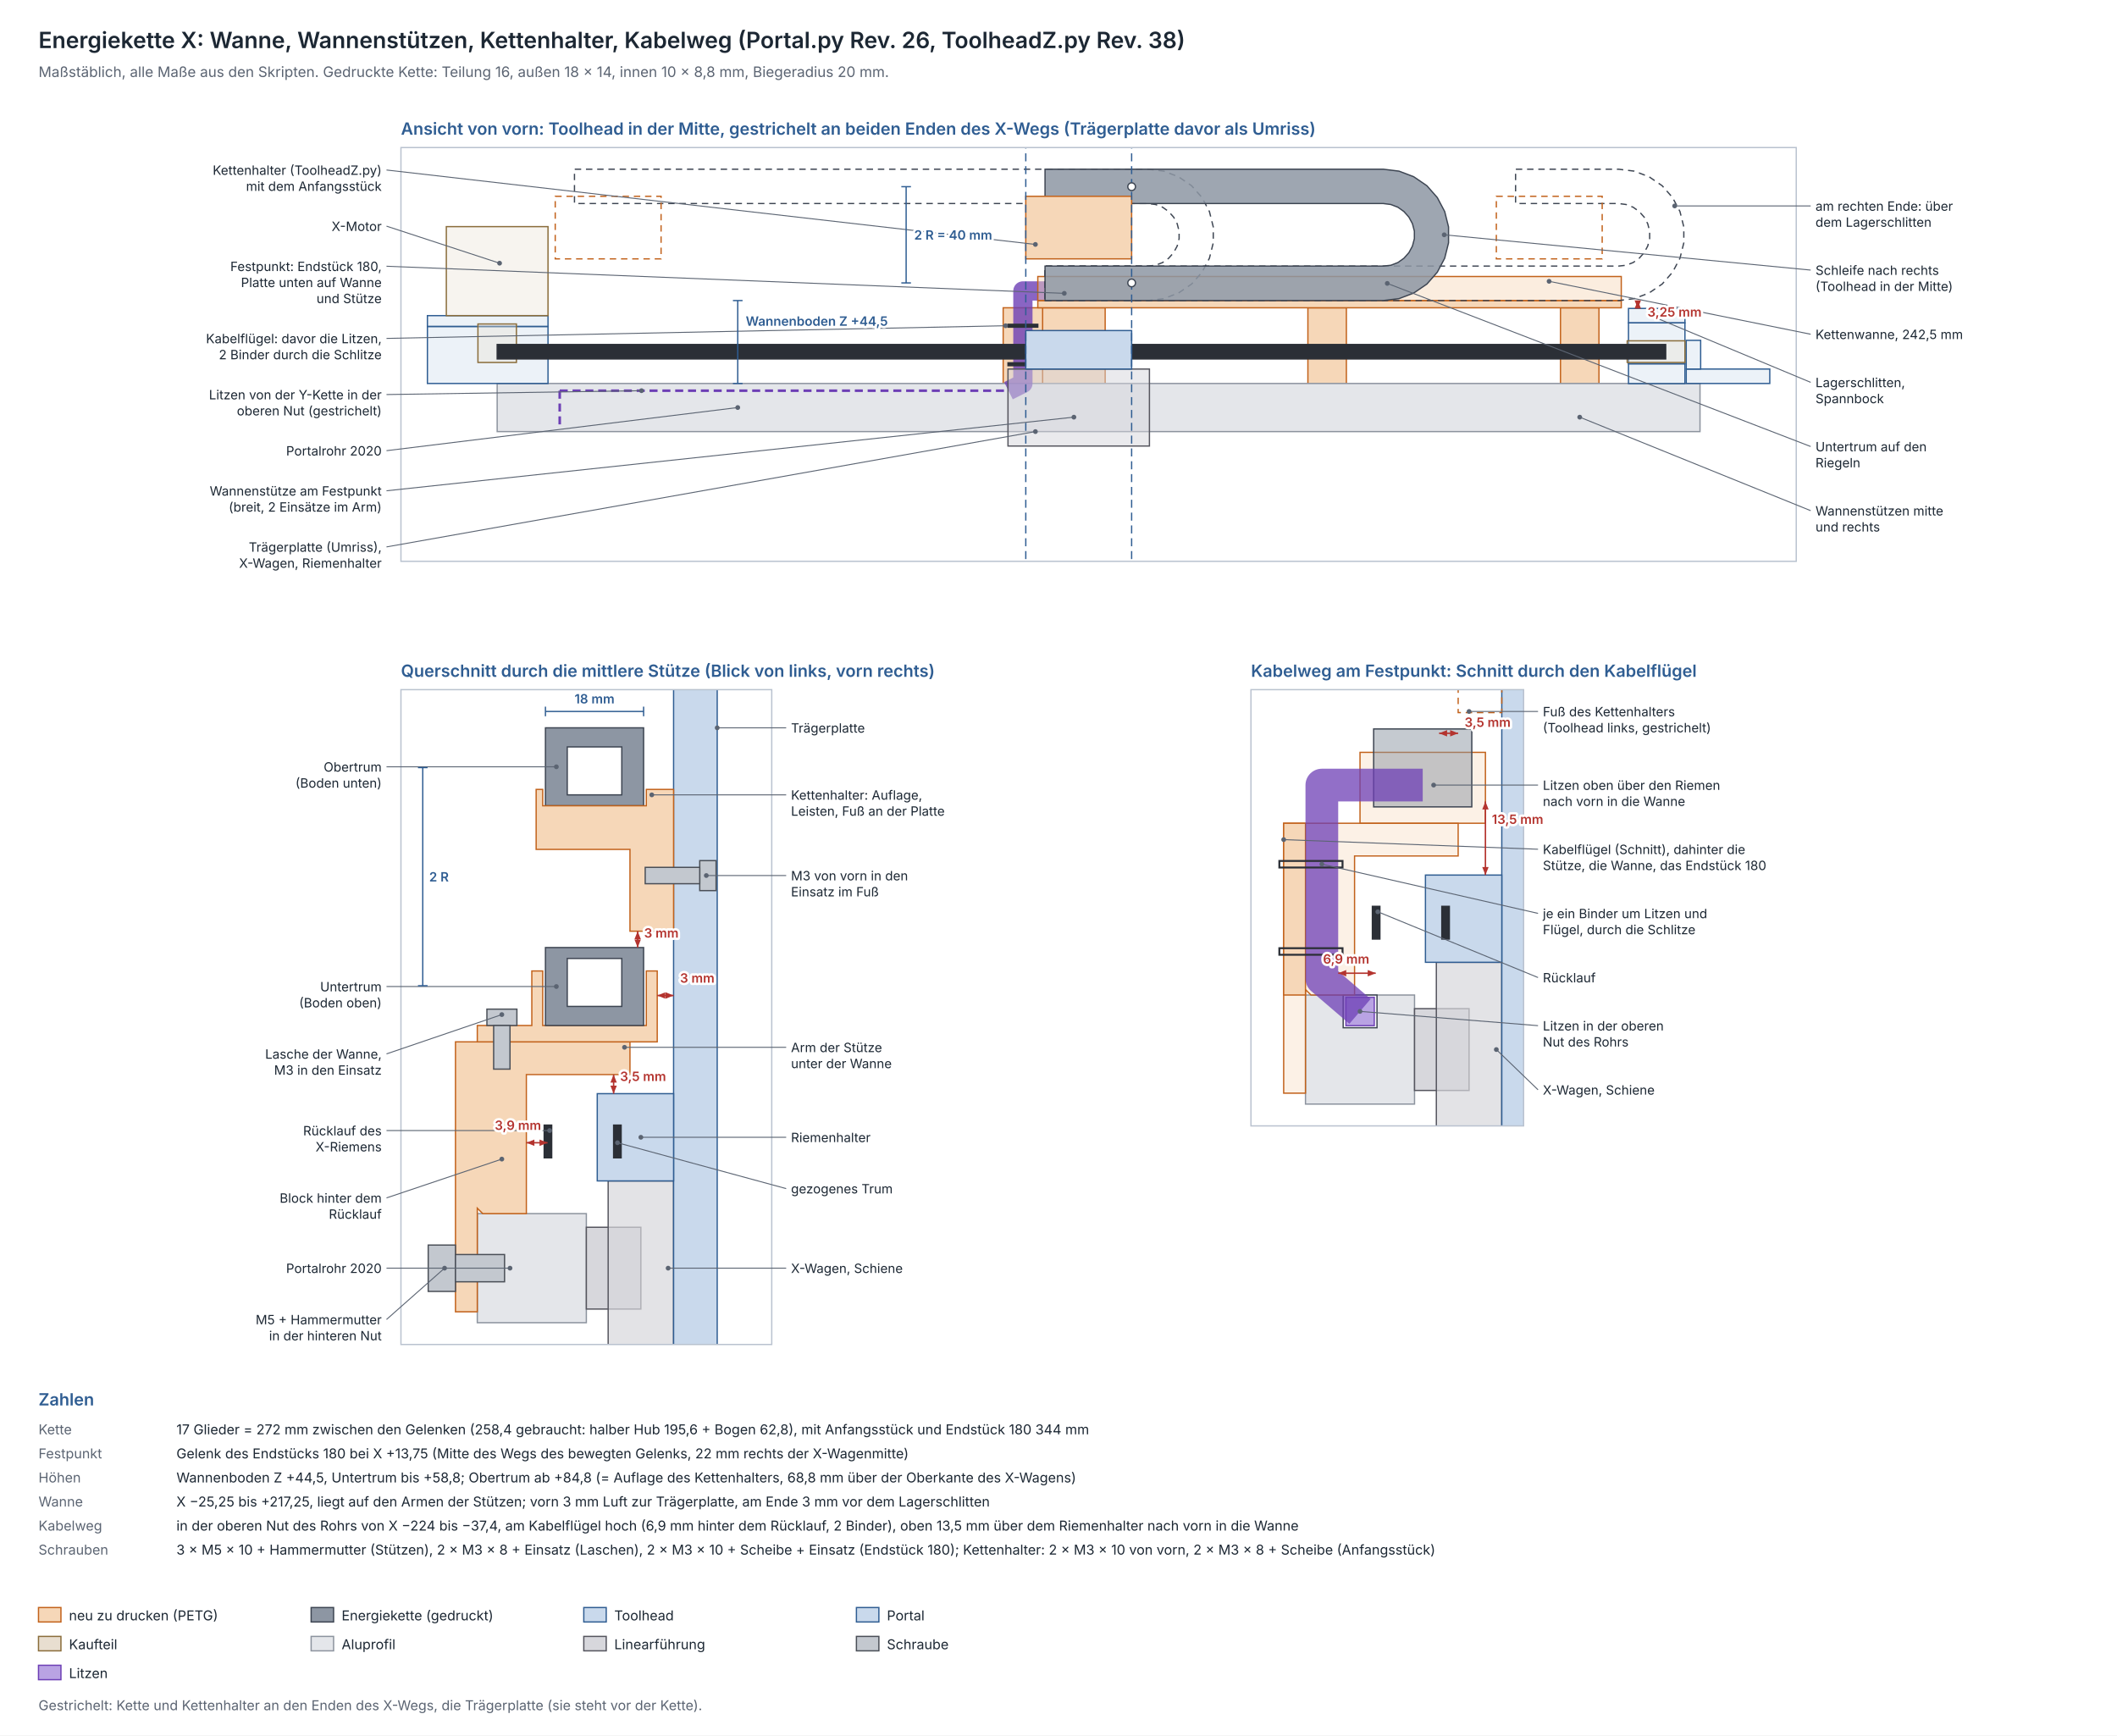
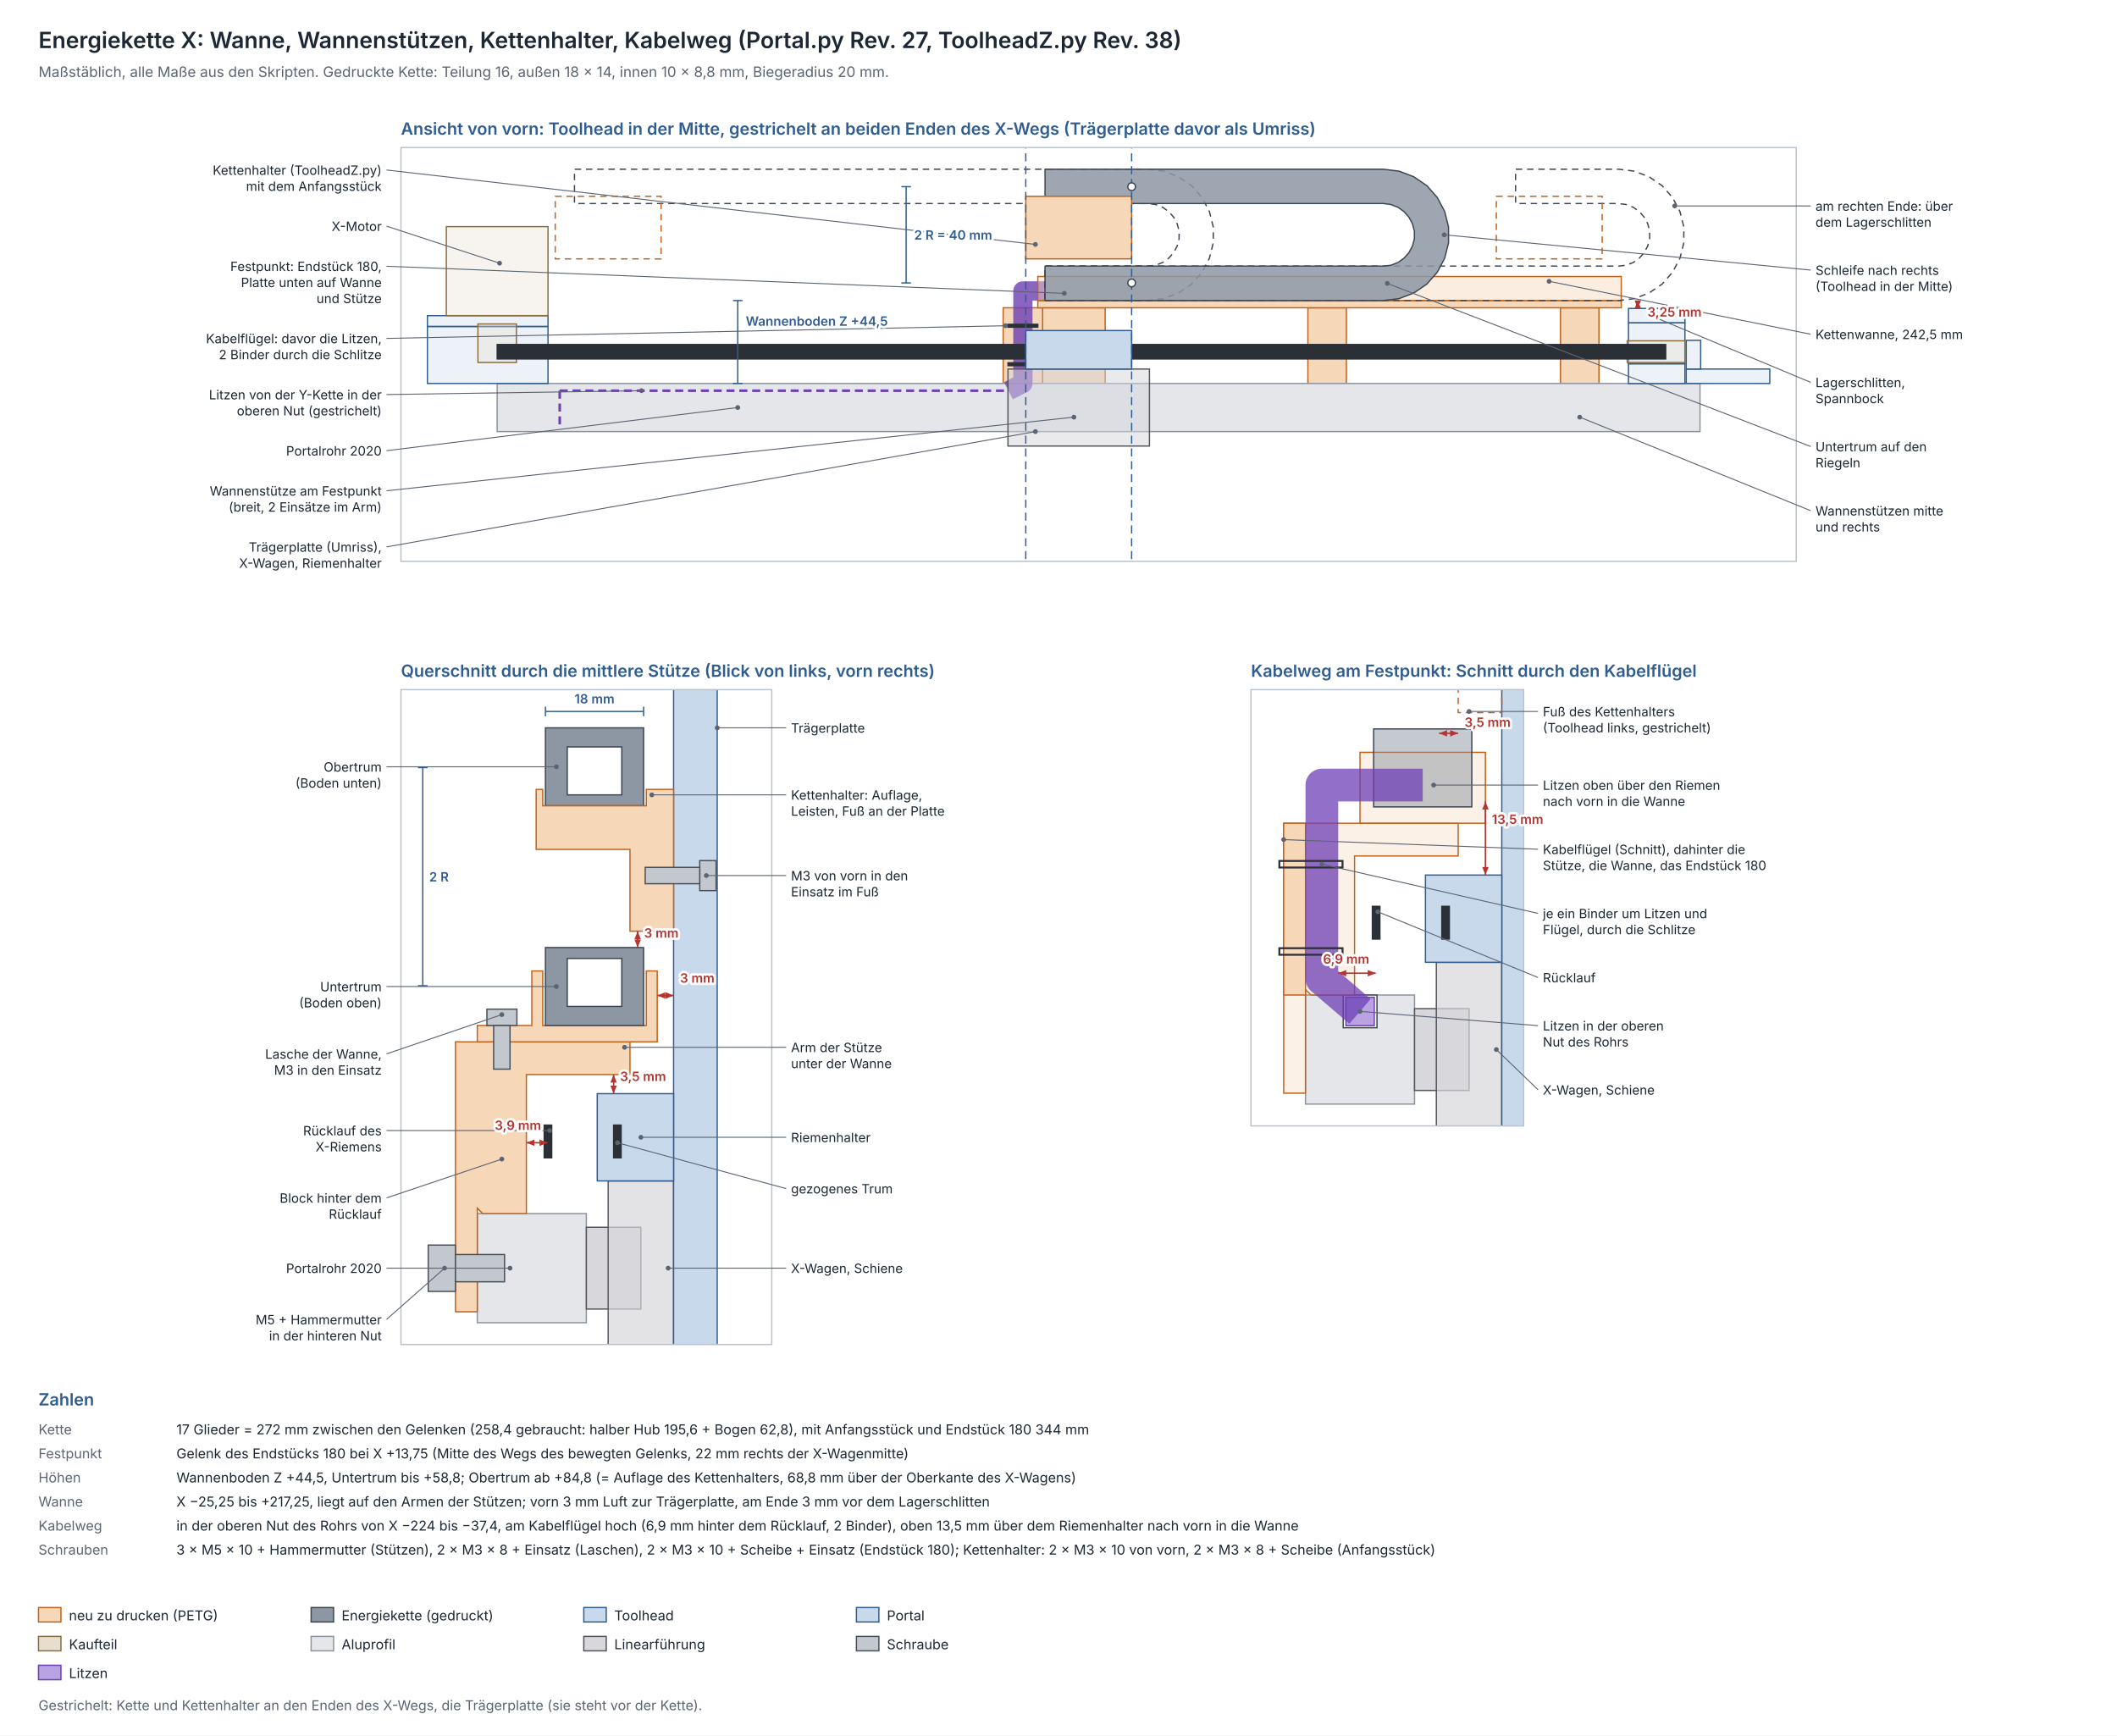
<svg xmlns="http://www.w3.org/2000/svg" width="1320" height="1082" viewBox="0 0 1320 1082" font-family="Inter, Helvetica, Arial, sans-serif">
  <rect width="100%" height="100%" fill="#ffffff" />
-   <text x="24.0" y="30.0" font-size="14" fill="#1c2733" text-anchor="start" font-weight="600">Energiekette X: Wanne, Wannenstützen, Kettenhalter, Kabelweg (Portal.py Rev. 26, ToolheadZ.py Rev. 38)</text>
+   <text x="24.0" y="30.0" font-size="14" fill="#1c2733" text-anchor="start" font-weight="600">Energiekette X: Wanne, Wannenstützen, Kettenhalter, Kabelweg (Portal.py Rev. 27, ToolheadZ.py Rev. 38)</text>
  <text x="24.0" y="48.0" font-size="9" fill="#5b6472" text-anchor="start">Maßstäblich, alle Maße aus den Skripten. Gedruckte Kette: Teilung 16, außen 18 × 14, innen 10 × 8,8 mm, Biegeradius 20 mm.</text>
  <clipPath id="vorn">
    <rect x="250.0" y="92.0" width="870.0" height="258.0" />
  </clipPath>
  <g clip-path="url(#vorn)">
    <rect x="650.1" y="191.9" width="39.0" height="74.2" fill="#f6d7b8" stroke="#c2621b" stroke-width="0.8" />
    <rect x="815.5" y="191.9" width="24.0" height="74.2" fill="#f6d7b8" stroke="#c2621b" stroke-width="0.8" />
    <rect x="973.0" y="191.9" width="24.0" height="74.2" fill="#f6d7b8" stroke="#c2621b" stroke-width="0.8" />
    <rect x="625.5" y="191.9" width="24.6" height="47.2" fill="#f6d7b8" stroke="#c2621b" stroke-width="0.8" />
    <rect x="310.0" y="239.1" width="750.0" height="30.0" fill="#e4e6ea" stroke="#8c939e" stroke-width="0.8" />
    <rect x="266.5" y="203.5" width="75.2" height="35.6" fill="#c9d9ec" stroke="#2f5d92" stroke-width="0.8" fill-opacity="0.35" />
    <rect x="266.5" y="196.8" width="75.2" height="6.8" fill="#c9d9ec" stroke="#2f5d92" stroke-width="0.8" fill-opacity="0.35" />
    <rect x="1051.4" y="230.1" width="52.1" height="9.0" fill="#c9d9ec" stroke="#2f5d92" stroke-width="0.8" fill-opacity="0.35" />
    <rect x="1051.4" y="212.2" width="9.0" height="17.9" fill="#c9d9ec" stroke="#2f5d92" stroke-width="0.8" fill-opacity="0.35" />
    <rect x="1015.4" y="226.8" width="35.2" height="12.4" fill="#c9d9ec" stroke="#2f5d92" stroke-width="0.8" fill-opacity="0.35" />
    <rect x="1015.4" y="201.3" width="35.2" height="25.5" fill="#c9d9ec" stroke="#2f5d92" stroke-width="0.8" fill-opacity="0.35" />
    <rect x="1015.4" y="192.3" width="35.2" height="9.0" fill="#c9d9ec" stroke="#2f5d92" stroke-width="0.8" fill-opacity="0.35" />
    <rect x="278.3" y="141.3" width="63.4" height="55.5" fill="#e8ded0" stroke="#8a6d3b" stroke-width="0.8" fill-opacity="0.35" />
    <rect x="298.0" y="202.0" width="24.0" height="24.0" fill="#e8ded0" stroke="#8a6d3b" stroke-width="0.8" fill-opacity="0.35" />
    <rect x="1014.6" y="212.5" width="36.0" height="13.5" fill="#e8ded0" stroke="#8a6d3b" stroke-width="0.8" fill-opacity="0.35" />
    <line x1="349.0" y1="264.6" x2="349.0" y2="243.6" stroke="#6d3fb5" stroke-width="1.6" stroke-dasharray="5 3" />
    <line x1="349.0" y1="243.6" x2="628.8" y2="243.6" stroke="#6d3fb5" stroke-width="1.6" stroke-dasharray="5 3" />
    <polyline points="628.8,243.6 637.8,239.1 637.8,181.4 651.6,181.4" fill="none" stroke="#6d3fb5" stroke-opacity="0.8" stroke-width="12.0" stroke-linejoin="round" />
    <rect x="628.5" y="226.2" width="18.6" height="1.8" fill="#2b2f36" stroke="#2b2f36" stroke-width="0.8" />
    <rect x="628.5" y="202.2" width="18.6" height="1.8" fill="#2b2f36" stroke="#2b2f36" stroke-width="0.8" />
    <rect x="310.0" y="214.8" width="728.6" height="9.0" fill="#2b2f36" stroke="#2b2f36" stroke-width="0.8" />
    <rect x="647.1" y="187.4" width="363.8" height="4.5" fill="#f6d7b8" stroke="#c2621b" stroke-width="0.8" />
    <rect x="647.1" y="172.4" width="363.8" height="15.0" fill="#f6d7b8" stroke="#c2621b" stroke-width="0.8" fill-opacity="0.45" />
    <polygon points="651.6,187.4 715.8,187.4 725.6,186.2 734.8,182.7 743.0,177.1 749.5,169.7 754.1,161.0 756.5,151.4 756.5,141.5 754.1,131.9 749.5,123.2 743.0,115.8 734.8,110.2 725.6,106.7 715.8,105.5 358.2,105.5 358.2,126.9 715.8,126.9 720.5,127.5 724.9,129.2 728.7,131.9 731.8,135.4 734.0,139.5 735.2,144.1 735.2,148.8 734.0,153.4 731.8,157.5 728.7,161.0 724.9,163.7 720.5,165.4 715.8,165.9 651.6,165.9" fill="none" stroke="#3d4552" stroke-width="0.8" stroke-dasharray="4 3" />
    <rect x="346.2" y="122.4" width="66.0" height="39.0" fill="none" stroke="#c2621b" stroke-width="0.8" stroke-dasharray="4 3" />
    <polygon points="651.6,187.4 1009.2,187.4 1019.0,186.2 1028.2,182.7 1036.4,177.1 1042.9,169.7 1047.5,161.0 1049.9,151.4 1049.9,141.5 1047.5,131.9 1042.9,123.2 1036.4,115.8 1028.2,110.2 1019.0,106.7 1009.2,105.5 945.0,105.5 945.0,126.9 1009.2,126.9 1013.9,127.5 1018.3,129.2 1022.1,131.9 1025.2,135.4 1027.4,139.5 1028.6,144.1 1028.6,148.8 1027.4,153.4 1025.2,157.5 1022.1,161.0 1018.3,163.7 1013.9,165.4 1009.2,165.9 651.6,165.9" fill="none" stroke="#3d4552" stroke-width="0.8" stroke-dasharray="4 3" />
    <rect x="933.0" y="122.4" width="66.0" height="39.0" fill="none" stroke="#c2621b" stroke-width="0.8" stroke-dasharray="4 3" />
    <polygon points="651.6,187.4 862.5,187.4 872.3,186.2 881.5,182.7 889.7,177.1 896.2,169.7 900.8,161.0 903.2,151.4 903.2,141.5 900.8,131.9 896.2,123.2 889.7,115.8 881.5,110.2 872.3,106.7 862.5,105.5 651.6,105.5 651.6,126.9 862.5,126.9 867.2,127.5 871.6,129.2 875.4,131.9 878.5,135.4 880.7,139.5 881.9,144.1 881.9,148.8 880.7,153.4 878.5,157.5 875.4,161.0 871.6,163.7 867.2,165.4 862.5,165.9 651.6,165.9" fill="#8d96a3" stroke="#3d4552" stroke-width="0.8" fill-opacity="0.85" />
    <rect x="639.6" y="122.4" width="66.0" height="39.0" fill="#f6d7b8" stroke="#c2621b" stroke-width="0.8" />
    <rect x="628.5" y="230.1" width="88.2" height="48.0" fill="#d7d7dc" stroke="#55555e" stroke-width="0.8" fill-opacity="0.5" />
    <rect x="639.6" y="206.1" width="66.0" height="24.0" fill="#c9d9ec" stroke="#2f5d92" stroke-width="0.8" />
    <rect x="639.6" y="81.6" width="66.0" height="271.5" fill="none" stroke="#2f5d92" stroke-width="0.8" stroke-dasharray="5 3" />
    <rect x="639.6" y="36.6" width="117.0" height="45.0" fill="none" stroke="#2f5d92" stroke-width="0.8" stroke-dasharray="5 3" />
    <circle cx="705.6" cy="176.4" r="2.4" fill="#ffffff" stroke="#3d4552" stroke-width="0.8" />
    <circle cx="705.6" cy="116.4" r="2.4" fill="#ffffff" stroke="#3d4552" stroke-width="0.8" />
  </g>
  <rect x="250.0" y="92.0" width="870.0" height="258.0" fill="none" stroke="#b9c2cf" stroke-width="0.8" />
  <text x="250.0" y="84.0" font-size="10.5" fill="#2f5d92" text-anchor="start" font-weight="600">Ansicht von vorn: Toolhead in der Mitte, gestrichelt an beiden Enden des X-Wegs (Trägerplatte davor als Umriss)</text>
  <line x1="645.6" y1="152.4" x2="241.0" y2="106.0" stroke="#5b6472" stroke-width="0.6" />
  <circle cx="645.6" cy="152.4" r="1.5" fill="#5b6472" />
  <text x="238.0" y="109.0" font-size="8.0" fill="#1c2733" text-anchor="end" stroke="#ffffff" stroke-width="3" stroke-linejoin="round" paint-order="stroke">Kettenhalter (ToolheadZ.py)</text>
  <text x="238.0" y="119.0" font-size="8.0" fill="#1c2733" text-anchor="end" stroke="#ffffff" stroke-width="3" stroke-linejoin="round" paint-order="stroke">mit dem Anfangsstück</text>
  <line x1="311.5" y1="164.1" x2="241.0" y2="141.0" stroke="#5b6472" stroke-width="0.6" />
  <circle cx="311.5" cy="164.1" r="1.5" fill="#5b6472" />
  <text x="238.0" y="144.0" font-size="8.0" fill="#1c2733" text-anchor="end" stroke="#ffffff" stroke-width="3" stroke-linejoin="round" paint-order="stroke">X-Motor</text>
  <line x1="663.6" y1="182.9" x2="241.0" y2="166.0" stroke="#5b6472" stroke-width="0.6" />
  <circle cx="663.6" cy="182.9" r="1.5" fill="#5b6472" />
  <text x="238.0" y="169.0" font-size="8.0" fill="#1c2733" text-anchor="end" stroke="#ffffff" stroke-width="3" stroke-linejoin="round" paint-order="stroke">Festpunkt: Endstück 180,</text>
  <text x="238.0" y="179.0" font-size="8.0" fill="#1c2733" text-anchor="end" stroke="#ffffff" stroke-width="3" stroke-linejoin="round" paint-order="stroke">Platte unten auf Wanne</text>
  <text x="238.0" y="189.0" font-size="8.0" fill="#1c2733" text-anchor="end" stroke="#ffffff" stroke-width="3" stroke-linejoin="round" paint-order="stroke">und Stütze</text>
  <line x1="627.0" y1="203.1" x2="241.0" y2="211.0" stroke="#5b6472" stroke-width="0.6" />
  <circle cx="627.0" cy="203.1" r="1.5" fill="#5b6472" />
  <text x="238.0" y="214.0" font-size="8.0" fill="#1c2733" text-anchor="end" stroke="#ffffff" stroke-width="3" stroke-linejoin="round" paint-order="stroke">Kabelflügel: davor die Litzen,</text>
  <text x="238.0" y="224.0" font-size="8.0" fill="#1c2733" text-anchor="end" stroke="#ffffff" stroke-width="3" stroke-linejoin="round" paint-order="stroke">2 Binder durch die Schlitze</text>
  <line x1="400.0" y1="243.6" x2="241.0" y2="246.0" stroke="#5b6472" stroke-width="0.6" />
  <circle cx="400.0" cy="243.6" r="1.5" fill="#5b6472" />
  <text x="238.0" y="249.0" font-size="8.0" fill="#1c2733" text-anchor="end" stroke="#ffffff" stroke-width="3" stroke-linejoin="round" paint-order="stroke">Litzen von der Y-Kette in der</text>
  <text x="238.0" y="259.0" font-size="8.0" fill="#1c2733" text-anchor="end" stroke="#ffffff" stroke-width="3" stroke-linejoin="round" paint-order="stroke">oberen Nut (gestrichelt)</text>
  <line x1="460.0" y1="254.1" x2="241.0" y2="281.0" stroke="#5b6472" stroke-width="0.6" />
  <circle cx="460.0" cy="254.1" r="1.5" fill="#5b6472" />
  <text x="238.0" y="284.0" font-size="8.0" fill="#1c2733" text-anchor="end" stroke="#ffffff" stroke-width="3" stroke-linejoin="round" paint-order="stroke">Portalrohr 2020</text>
  <line x1="669.6" y1="260.1" x2="241.0" y2="306.0" stroke="#5b6472" stroke-width="0.6" />
  <circle cx="669.6" cy="260.1" r="1.5" fill="#5b6472" />
  <text x="238.0" y="309.0" font-size="8.0" fill="#1c2733" text-anchor="end" stroke="#ffffff" stroke-width="3" stroke-linejoin="round" paint-order="stroke">Wannenstütze am Festpunkt</text>
  <text x="238.0" y="319.0" font-size="8.0" fill="#1c2733" text-anchor="end" stroke="#ffffff" stroke-width="3" stroke-linejoin="round" paint-order="stroke">(breit, 2 Einsätze im Arm)</text>
  <line x1="645.6" y1="269.1" x2="241.0" y2="341.0" stroke="#5b6472" stroke-width="0.6" />
  <circle cx="645.6" cy="269.1" r="1.5" fill="#5b6472" />
  <text x="238.0" y="344.0" font-size="8.0" fill="#1c2733" text-anchor="end" stroke="#ffffff" stroke-width="3" stroke-linejoin="round" paint-order="stroke">Trägerplatte (Umriss),</text>
  <text x="238.0" y="354.0" font-size="8.0" fill="#1c2733" text-anchor="end" stroke="#ffffff" stroke-width="3" stroke-linejoin="round" paint-order="stroke">X-Wagen, Riemenhalter</text>
  <line x1="1044.2" y1="128.4" x2="1129.0" y2="128.4" stroke="#5b6472" stroke-width="0.6" />
  <circle cx="1044.2" cy="128.4" r="1.5" fill="#5b6472" />
  <text x="1132.0" y="131.4" font-size="8.0" fill="#1c2733" text-anchor="start" stroke="#ffffff" stroke-width="3" stroke-linejoin="round" paint-order="stroke">am rechten Ende: über</text>
  <text x="1132.0" y="141.4" font-size="8.0" fill="#1c2733" text-anchor="start" stroke="#ffffff" stroke-width="3" stroke-linejoin="round" paint-order="stroke">dem Lagerschlitten</text>
  <line x1="900.5" y1="146.4" x2="1129.0" y2="168.4" stroke="#5b6472" stroke-width="0.6" />
  <circle cx="900.5" cy="146.4" r="1.5" fill="#5b6472" />
  <text x="1132.0" y="171.4" font-size="8.0" fill="#1c2733" text-anchor="start" stroke="#ffffff" stroke-width="3" stroke-linejoin="round" paint-order="stroke">Schleife nach rechts</text>
  <text x="1132.0" y="181.4" font-size="8.0" fill="#1c2733" text-anchor="start" stroke="#ffffff" stroke-width="3" stroke-linejoin="round" paint-order="stroke">(Toolhead in der Mitte)</text>
  <line x1="965.9" y1="175.4" x2="1129.0" y2="208.4" stroke="#5b6472" stroke-width="0.6" />
  <circle cx="965.9" cy="175.4" r="1.5" fill="#5b6472" />
  <text x="1132.0" y="211.4" font-size="8.0" fill="#1c2733" text-anchor="start" stroke="#ffffff" stroke-width="3" stroke-linejoin="round" paint-order="stroke">Kettenwanne, 242,5 mm</text>
  <line x1="1030.0" y1="197.1" x2="1129.0" y2="238.4" stroke="#5b6472" stroke-width="0.6" />
  <circle cx="1030.0" cy="197.1" r="1.5" fill="#5b6472" />
  <text x="1132.0" y="241.4" font-size="8.0" fill="#1c2733" text-anchor="start" stroke="#ffffff" stroke-width="3" stroke-linejoin="round" paint-order="stroke">Lagerschlitten,</text>
  <text x="1132.0" y="251.4" font-size="8.0" fill="#1c2733" text-anchor="start" stroke="#ffffff" stroke-width="3" stroke-linejoin="round" paint-order="stroke">Spannbock</text>
  <line x1="865.0" y1="176.7" x2="1129.0" y2="278.4" stroke="#5b6472" stroke-width="0.6" />
  <circle cx="865.0" cy="176.7" r="1.5" fill="#5b6472" />
  <text x="1132.0" y="281.4" font-size="8.0" fill="#1c2733" text-anchor="start" stroke="#ffffff" stroke-width="3" stroke-linejoin="round" paint-order="stroke">Untertrum auf den</text>
  <text x="1132.0" y="291.4" font-size="8.0" fill="#1c2733" text-anchor="start" stroke="#ffffff" stroke-width="3" stroke-linejoin="round" paint-order="stroke">Riegeln</text>
  <line x1="985.0" y1="260.1" x2="1129.0" y2="318.4" stroke="#5b6472" stroke-width="0.6" />
  <circle cx="985.0" cy="260.1" r="1.5" fill="#5b6472" />
  <text x="1132.0" y="321.4" font-size="8.0" fill="#1c2733" text-anchor="start" stroke="#ffffff" stroke-width="3" stroke-linejoin="round" paint-order="stroke">Wannenstützen mitte</text>
  <text x="1132.0" y="331.4" font-size="8.0" fill="#1c2733" text-anchor="start" stroke="#ffffff" stroke-width="3" stroke-linejoin="round" paint-order="stroke">und rechts</text>
  <line x1="460.0" y1="239.1" x2="460.0" y2="187.4" stroke="#2f5d92" stroke-width="0.8" />
  <line x1="457.0" y1="239.1" x2="463.0" y2="239.1" stroke="#2f5d92" stroke-width="0.8" />
  <line x1="457.0" y1="187.4" x2="463.0" y2="187.4" stroke="#2f5d92" stroke-width="0.8" />
  <text x="465.0" y="203.1" font-size="8.0" fill="#2f5d92" text-anchor="start" font-weight="600" stroke="#ffffff" stroke-width="3" stroke-linejoin="round" paint-order="stroke">Wannenboden Z +44,5</text>
  <line x1="565.0" y1="176.4" x2="565.0" y2="116.4" stroke="#2f5d92" stroke-width="0.8" />
  <line x1="562.0" y1="176.4" x2="568.0" y2="176.4" stroke="#2f5d92" stroke-width="0.8" />
  <line x1="562.0" y1="116.4" x2="568.0" y2="116.4" stroke="#2f5d92" stroke-width="0.8" />
  <text x="570.0" y="149.4" font-size="8.0" fill="#2f5d92" text-anchor="start" font-weight="600" stroke="#ffffff" stroke-width="3" stroke-linejoin="round" paint-order="stroke">2 R = 40 mm</text>
  <line x1="1021.2" y1="192.3" x2="1021.2" y2="187.4" stroke="#b4342f" stroke-width="0.9" />
  <polygon points="1021.2,192.3 1019.2,187.3 1023.2,187.3" fill="#b4342f" />
  <polygon points="1021.2,187.4 1023.2,192.4 1019.2,192.4" fill="#b4342f" />
  <text x="1027.2" y="197.4" font-size="8.0" fill="#b4342f" text-anchor="start" font-weight="600" stroke="#ffffff" stroke-width="3" stroke-linejoin="round" paint-order="stroke">3,25 mm</text>
  <clipPath id="quer">
    <rect x="250.0" y="430.0" width="231.2" height="408.3" />
  </clipPath>
  <g clip-path="url(#quer)">
    <rect x="297.6" y="756.7" width="68.0" height="68.0" fill="#e4e6ea" stroke="#8c939e" stroke-width="0.8" />
    <rect x="365.6" y="765.2" width="34.0" height="51.0" fill="#d7d7dc" stroke="#55555e" stroke-width="0.8" />
    <rect x="379.2" y="736.3" width="40.8" height="108.8" fill="#d7d7dc" stroke="#55555e" stroke-width="0.8" fill-opacity="0.7" />
    <rect x="420.0" y="413.0" width="27.2" height="442.3" fill="#c9d9ec" stroke="#2f5d92" stroke-width="0.8" />
    <rect x="372.4" y="681.9" width="47.6" height="54.4" fill="#c9d9ec" stroke="#2f5d92" stroke-width="0.8" />
    <rect x="382.6" y="701.5" width="4.7" height="20.4" fill="#2b2f36" stroke="#2b2f36" stroke-width="0.8" />
    <rect x="339.3" y="701.5" width="4.7" height="20.4" fill="#2b2f36" stroke="#2b2f36" stroke-width="0.8" />
    <polygon points="284.0,817.9 297.6,817.9 297.6,753.3 301.0,756.7 328.2,756.7 328.2,670.0 392.8,670.0 392.8,649.6 284.0,649.6" fill="#f6d7b8" stroke="#c2621b" stroke-width="0.8" />
    <polygon points="297.6,649.6 409.8,649.6 409.8,605.4 403.0,605.4 403.0,639.4 338.4,639.4 338.4,605.4 331.6,605.4 331.6,639.4 297.6,639.4" fill="#f6d7b8" stroke="#c2621b" stroke-width="0.8" />
    <rect x="340.1" y="590.8" width="61.2" height="48.6" fill="#8d96a3" stroke="#3d4552" stroke-width="0.8" />
    <rect x="353.7" y="597.6" width="34.0" height="29.9" fill="#ffffff" stroke="#3d4552" stroke-width="0.8" />
    <rect x="340.1" y="453.8" width="61.2" height="48.6" fill="#8d96a3" stroke="#3d4552" stroke-width="0.8" />
    <rect x="353.7" y="465.7" width="34.0" height="29.9" fill="#ffffff" stroke="#3d4552" stroke-width="0.8" />
    <polygon points="420.0,580.6 420.0,492.2 403.0,492.2 403.0,502.4 338.4,502.4 338.4,492.2 334.3,492.2 334.3,529.6 392.8,529.6 392.8,580.6" fill="#f6d7b8" stroke="#c2621b" stroke-width="0.8" />
    <rect x="267.0" y="776.3" width="17.0" height="28.9" fill="#c3c8cf" stroke="#4a4f57" stroke-width="0.8" />
    <rect x="284.0" y="782.2" width="30.6" height="17.0" fill="#c3c8cf" stroke="#4a4f57" stroke-width="0.8" />
    <rect x="303.6" y="629.2" width="18.7" height="10.2" fill="#c3c8cf" stroke="#4a4f57" stroke-width="0.8" />
    <rect x="307.8" y="639.4" width="10.2" height="27.2" fill="#c3c8cf" stroke="#4a4f57" stroke-width="0.8" />
    <rect x="436.3" y="536.6" width="10.2" height="18.7" fill="#c3c8cf" stroke="#4a4f57" stroke-width="0.8" />
    <rect x="402.3" y="540.8" width="34.0" height="10.2" fill="#c3c8cf" stroke="#4a4f57" stroke-width="0.8" />
  </g>
  <rect x="250.0" y="430.0" width="231.2" height="408.3" fill="none" stroke="#b9c2cf" stroke-width="0.8" />
  <text x="250.0" y="422.0" font-size="10.5" fill="#2f5d92" text-anchor="start" font-weight="600">Querschnitt durch die mittlere Stütze (Blick von links, vorn rechts)</text>
  <line x1="346.9" y1="478.1" x2="241.0" y2="478.1" stroke="#5b6472" stroke-width="0.6" />
  <circle cx="346.9" cy="478.1" r="1.5" fill="#5b6472" />
  <text x="238.0" y="481.1" font-size="8.0" fill="#1c2733" text-anchor="end" stroke="#ffffff" stroke-width="3" stroke-linejoin="round" paint-order="stroke">Obertrum</text>
  <text x="238.0" y="491.1" font-size="8.0" fill="#1c2733" text-anchor="end" stroke="#ffffff" stroke-width="3" stroke-linejoin="round" paint-order="stroke">(Boden unten)</text>
  <line x1="346.9" y1="615.1" x2="241.0" y2="615.1" stroke="#5b6472" stroke-width="0.6" />
  <circle cx="346.9" cy="615.1" r="1.5" fill="#5b6472" />
  <text x="238.0" y="618.1" font-size="8.0" fill="#1c2733" text-anchor="end" stroke="#ffffff" stroke-width="3" stroke-linejoin="round" paint-order="stroke">Untertrum</text>
  <text x="238.0" y="628.1" font-size="8.0" fill="#1c2733" text-anchor="end" stroke="#ffffff" stroke-width="3" stroke-linejoin="round" paint-order="stroke">(Boden oben)</text>
  <line x1="312.9" y1="632.6" x2="241.0" y2="657.1" stroke="#5b6472" stroke-width="0.6" />
  <circle cx="312.9" cy="632.6" r="1.5" fill="#5b6472" />
  <text x="238.0" y="660.1" font-size="8.0" fill="#1c2733" text-anchor="end" stroke="#ffffff" stroke-width="3" stroke-linejoin="round" paint-order="stroke">Lasche der Wanne,</text>
  <text x="238.0" y="670.1" font-size="8.0" fill="#1c2733" text-anchor="end" stroke="#ffffff" stroke-width="3" stroke-linejoin="round" paint-order="stroke">M3 in den Einsatz</text>
  <line x1="342.7" y1="704.9" x2="241.0" y2="704.9" stroke="#5b6472" stroke-width="0.6" />
  <circle cx="342.7" cy="704.9" r="1.5" fill="#5b6472" />
  <text x="238.0" y="707.9" font-size="8.0" fill="#1c2733" text-anchor="end" stroke="#ffffff" stroke-width="3" stroke-linejoin="round" paint-order="stroke">Rücklauf des</text>
  <text x="238.0" y="717.9" font-size="8.0" fill="#1c2733" text-anchor="end" stroke="#ffffff" stroke-width="3" stroke-linejoin="round" paint-order="stroke">X-Riemens</text>
  <line x1="312.9" y1="722.7" x2="241.0" y2="746.9" stroke="#5b6472" stroke-width="0.6" />
  <circle cx="312.9" cy="722.7" r="1.5" fill="#5b6472" />
  <text x="238.0" y="749.9" font-size="8.0" fill="#1c2733" text-anchor="end" stroke="#ffffff" stroke-width="3" stroke-linejoin="round" paint-order="stroke">Block hinter dem</text>
  <text x="238.0" y="759.9" font-size="8.0" fill="#1c2733" text-anchor="end" stroke="#ffffff" stroke-width="3" stroke-linejoin="round" paint-order="stroke">Rücklauf</text>
  <line x1="318.0" y1="790.7" x2="241.0" y2="790.7" stroke="#5b6472" stroke-width="0.6" />
  <circle cx="318.0" cy="790.7" r="1.5" fill="#5b6472" />
  <text x="238.0" y="793.7" font-size="8.0" fill="#1c2733" text-anchor="end" stroke="#ffffff" stroke-width="3" stroke-linejoin="round" paint-order="stroke">Portalrohr 2020</text>
  <line x1="277.2" y1="790.7" x2="241.0" y2="822.7" stroke="#5b6472" stroke-width="0.6" />
  <circle cx="277.2" cy="790.7" r="1.5" fill="#5b6472" />
  <text x="238.0" y="825.7" font-size="8.0" fill="#1c2733" text-anchor="end" stroke="#ffffff" stroke-width="3" stroke-linejoin="round" paint-order="stroke">M5 + Hammermutter</text>
  <text x="238.0" y="835.7" font-size="8.0" fill="#1c2733" text-anchor="end" stroke="#ffffff" stroke-width="3" stroke-linejoin="round" paint-order="stroke">in der hinteren Nut</text>
  <line x1="447.2" y1="453.8" x2="490.2" y2="453.8" stroke="#5b6472" stroke-width="0.6" />
  <circle cx="447.2" cy="453.8" r="1.5" fill="#5b6472" />
  <text x="493.2" y="456.8" font-size="8.0" fill="#1c2733" text-anchor="start" stroke="#ffffff" stroke-width="3" stroke-linejoin="round" paint-order="stroke">Trägerplatte</text>
  <line x1="406.4" y1="495.6" x2="490.2" y2="495.6" stroke="#5b6472" stroke-width="0.6" />
  <circle cx="406.4" cy="495.6" r="1.5" fill="#5b6472" />
  <text x="493.2" y="498.6" font-size="8.0" fill="#1c2733" text-anchor="start" stroke="#ffffff" stroke-width="3" stroke-linejoin="round" paint-order="stroke">Kettenhalter: Auflage,</text>
  <text x="493.2" y="508.6" font-size="8.0" fill="#1c2733" text-anchor="start" stroke="#ffffff" stroke-width="3" stroke-linejoin="round" paint-order="stroke">Leisten, Fuß an der Platte</text>
  <line x1="440.4" y1="545.9" x2="490.2" y2="545.9" stroke="#5b6472" stroke-width="0.6" />
  <circle cx="440.4" cy="545.9" r="1.5" fill="#5b6472" />
  <text x="493.2" y="548.9" font-size="8.0" fill="#1c2733" text-anchor="start" stroke="#ffffff" stroke-width="3" stroke-linejoin="round" paint-order="stroke">M3 von vorn in den</text>
  <text x="493.2" y="558.9" font-size="8.0" fill="#1c2733" text-anchor="start" stroke="#ffffff" stroke-width="3" stroke-linejoin="round" paint-order="stroke">Einsatz im Fuß</text>
  <line x1="389.4" y1="653.0" x2="490.2" y2="653.0" stroke="#5b6472" stroke-width="0.6" />
  <circle cx="389.4" cy="653.0" r="1.5" fill="#5b6472" />
  <text x="493.2" y="656.0" font-size="8.0" fill="#1c2733" text-anchor="start" stroke="#ffffff" stroke-width="3" stroke-linejoin="round" paint-order="stroke">Arm der Stütze</text>
  <text x="493.2" y="666.0" font-size="8.0" fill="#1c2733" text-anchor="start" stroke="#ffffff" stroke-width="3" stroke-linejoin="round" paint-order="stroke">unter der Wanne</text>
  <line x1="399.6" y1="709.1" x2="490.2" y2="709.1" stroke="#5b6472" stroke-width="0.6" />
  <circle cx="399.6" cy="709.1" r="1.5" fill="#5b6472" />
  <text x="493.2" y="712.1" font-size="8.0" fill="#1c2733" text-anchor="start" stroke="#ffffff" stroke-width="3" stroke-linejoin="round" paint-order="stroke">Riemenhalter</text>
  <line x1="385.0" y1="712.5" x2="490.2" y2="741.1" stroke="#5b6472" stroke-width="0.6" />
  <circle cx="385.0" cy="712.5" r="1.5" fill="#5b6472" />
  <text x="493.2" y="744.1" font-size="8.0" fill="#1c2733" text-anchor="start" stroke="#ffffff" stroke-width="3" stroke-linejoin="round" paint-order="stroke">gezogenes Trum</text>
  <line x1="416.6" y1="790.7" x2="490.2" y2="790.7" stroke="#5b6472" stroke-width="0.6" />
  <circle cx="416.6" cy="790.7" r="1.5" fill="#5b6472" />
  <text x="493.2" y="793.7" font-size="8.0" fill="#1c2733" text-anchor="start" stroke="#ffffff" stroke-width="3" stroke-linejoin="round" paint-order="stroke">X-Wagen, Schiene</text>
  <line x1="409.8" y1="620.7" x2="420.0" y2="620.7" stroke="#b4342f" stroke-width="0.9" />
  <polygon points="409.8,620.7 414.8,618.7 414.8,622.7" fill="#b4342f" />
  <polygon points="420.0,620.7 415.0,622.7 415.0,618.7" fill="#b4342f" />
  <text x="424.0" y="612.7" font-size="8.0" fill="#b4342f" text-anchor="start" font-weight="600" stroke="#ffffff" stroke-width="3" stroke-linejoin="round" paint-order="stroke">3 mm</text>
  <line x1="382.6" y1="681.9" x2="382.6" y2="670.0" stroke="#b4342f" stroke-width="0.9" />
  <polygon points="382.6,681.9 380.6,676.9 384.6,676.9" fill="#b4342f" />
  <polygon points="382.6,670.0 384.6,675.0 380.6,675.0" fill="#b4342f" />
  <text x="386.6" y="674.0" font-size="8.0" fill="#b4342f" text-anchor="start" font-weight="600" stroke="#ffffff" stroke-width="3" stroke-linejoin="round" paint-order="stroke">3,5 mm</text>
  <line x1="328.2" y1="712.5" x2="341.4" y2="712.5" stroke="#b4342f" stroke-width="0.9" />
  <polygon points="328.2,712.5 333.2,710.5 333.2,714.5" fill="#b4342f" />
  <polygon points="341.4,712.5 336.4,714.5 336.4,710.5" fill="#b4342f" />
  <text x="337.4" y="704.5" font-size="8.0" fill="#b4342f" text-anchor="end" font-weight="600" stroke="#ffffff" stroke-width="3" stroke-linejoin="round" paint-order="stroke">3,9 mm</text>
  <line x1="397.6" y1="590.8" x2="397.6" y2="580.6" stroke="#b4342f" stroke-width="0.9" />
  <polygon points="397.6,590.8 395.6,585.8 399.6,585.8" fill="#b4342f" />
  <polygon points="397.6,580.6 399.6,585.6 395.6,585.6" fill="#b4342f" />
  <text x="401.6" y="584.6" font-size="8.0" fill="#b4342f" text-anchor="start" font-weight="600" stroke="#ffffff" stroke-width="3" stroke-linejoin="round" paint-order="stroke">3 mm</text>
  <line x1="263.6" y1="614.6" x2="263.6" y2="478.6" stroke="#2f5d92" stroke-width="0.8" />
  <line x1="260.6" y1="614.6" x2="266.6" y2="614.6" stroke="#2f5d92" stroke-width="0.8" />
  <line x1="260.6" y1="478.6" x2="266.6" y2="478.6" stroke="#2f5d92" stroke-width="0.8" />
  <text x="267.6" y="549.6" font-size="8.0" fill="#2f5d92" text-anchor="start" font-weight="600" stroke="#ffffff" stroke-width="3" stroke-linejoin="round" paint-order="stroke">2 R</text>
  <line x1="340.1" y1="443.6" x2="401.3" y2="443.6" stroke="#2f5d92" stroke-width="0.8" />
  <line x1="340.1" y1="440.6" x2="340.1" y2="446.6" stroke="#2f5d92" stroke-width="0.8" />
  <line x1="401.3" y1="440.6" x2="401.3" y2="446.6" stroke="#2f5d92" stroke-width="0.8" />
  <text x="370.7" y="438.6" font-size="8.0" fill="#2f5d92" text-anchor="middle" font-weight="600" stroke="#ffffff" stroke-width="3" stroke-linejoin="round" paint-order="stroke">18 mm</text>
  <clipPath id="fluegel">
    <rect x="780.0" y="430.0" width="170.0" height="272.0" />
  </clipPath>
  <g clip-path="url(#fluegel)">
    <rect x="814.0" y="620.4" width="68.0" height="68.0" fill="#e4e6ea" stroke="#8c939e" stroke-width="0.8" />
    <rect x="882.0" y="628.9" width="34.0" height="51.0" fill="#d7d7dc" stroke="#55555e" stroke-width="0.8" />
    <rect x="895.6" y="600.0" width="40.8" height="108.8" fill="#d7d7dc" stroke="#55555e" stroke-width="0.8" fill-opacity="0.7" />
    <rect x="936.4" y="413.0" width="27.2" height="306.0" fill="#c9d9ec" stroke="#2f5d92" stroke-width="0.8" />
    <rect x="888.8" y="545.6" width="47.6" height="54.4" fill="#c9d9ec" stroke="#2f5d92" stroke-width="0.8" />
    <rect x="899.0" y="565.1" width="4.7" height="20.4" fill="#2b2f36" stroke="#2b2f36" stroke-width="0.8" />
    <rect x="855.7" y="565.1" width="4.7" height="20.4" fill="#2b2f36" stroke="#2b2f36" stroke-width="0.8" />
    <rect x="837.5" y="620.4" width="21.1" height="20.4" fill="#ffffff" stroke="#3d4552" stroke-width="0.8" />
    <polygon points="800.4,681.6 814.0,681.6 814.0,617.0 817.4,620.4 844.6,620.4 844.6,533.7 909.2,533.7 909.2,513.3 800.4,513.3" fill="#f6d7b8" stroke="#c2621b" stroke-width="0.8" fill-opacity="0.35" />
    <rect x="848.0" y="469.1" width="78.2" height="44.2" fill="#f6d7b8" stroke="#c2621b" stroke-width="0.8" fill-opacity="0.35" />
    <rect x="856.5" y="454.5" width="61.2" height="48.6" fill="#8d96a3" stroke="#3d4552" stroke-width="0.8" fill-opacity="0.5" />
    <rect x="800.4" y="513.3" width="13.6" height="107.1" fill="#f6d7b8" stroke="#c2621b" stroke-width="0.8" />
    <rect x="839.2" y="621.8" width="17.7" height="17.7" fill="#b9a3e3" stroke="#6d3fb5" stroke-width="0.8" />
    <polyline points="848.0,630.6 824.2,610.2 824.2,489.5 887.1,489.5" fill="none" stroke="#6d3fb5" stroke-opacity="0.75" stroke-width="20.4" stroke-linejoin="round" />
    <rect x="797.7" y="591.2" width="39.4" height="4.1" fill="none" stroke="#2b2f36" stroke-width="1.2" />
    <rect x="797.7" y="536.8" width="39.4" height="4.1" fill="none" stroke="#2b2f36" stroke-width="1.2" />
    <rect x="909.2" y="413.0" width="27.2" height="31.3" fill="none" stroke="#c2621b" stroke-width="0.8" stroke-dasharray="4 3" />
  </g>
  <rect x="780.0" y="430.0" width="170.0" height="272.0" fill="none" stroke="#b9c2cf" stroke-width="0.8" />
  <text x="780.0" y="422.0" font-size="10.5" fill="#2f5d92" text-anchor="start" font-weight="600">Kabelweg am Festpunkt: Schnitt durch den Kabelflügel</text>
  <line x1="916.0" y1="443.6" x2="959.0" y2="443.6" stroke="#5b6472" stroke-width="0.6" />
  <circle cx="916.0" cy="443.6" r="1.5" fill="#5b6472" />
  <text x="962.0" y="446.6" font-size="8.0" fill="#1c2733" text-anchor="start" stroke="#ffffff" stroke-width="3" stroke-linejoin="round" paint-order="stroke">Fuß des Kettenhalters</text>
  <text x="962.0" y="456.6" font-size="8.0" fill="#1c2733" text-anchor="start" stroke="#ffffff" stroke-width="3" stroke-linejoin="round" paint-order="stroke">(Toolhead links, gestrichelt)</text>
  <line x1="893.9" y1="489.5" x2="959.0" y2="489.5" stroke="#5b6472" stroke-width="0.6" />
  <circle cx="893.9" cy="489.5" r="1.5" fill="#5b6472" />
  <text x="962.0" y="492.5" font-size="8.0" fill="#1c2733" text-anchor="start" stroke="#ffffff" stroke-width="3" stroke-linejoin="round" paint-order="stroke">Litzen oben über den Riemen</text>
  <text x="962.0" y="502.5" font-size="8.0" fill="#1c2733" text-anchor="start" stroke="#ffffff" stroke-width="3" stroke-linejoin="round" paint-order="stroke">nach vorn in die Wanne</text>
  <line x1="800.4" y1="523.5" x2="959.0" y2="529.5" stroke="#5b6472" stroke-width="0.6" />
  <circle cx="800.4" cy="523.5" r="1.5" fill="#5b6472" />
  <text x="962.0" y="532.5" font-size="8.0" fill="#1c2733" text-anchor="start" stroke="#ffffff" stroke-width="3" stroke-linejoin="round" paint-order="stroke">Kabelflügel (Schnitt), dahinter die</text>
  <text x="962.0" y="542.5" font-size="8.0" fill="#1c2733" text-anchor="start" stroke="#ffffff" stroke-width="3" stroke-linejoin="round" paint-order="stroke">Stütze, die Wanne, das Endstück 180</text>
  <line x1="824.2" y1="538.8" x2="959.0" y2="569.5" stroke="#5b6472" stroke-width="0.6" />
  <circle cx="824.2" cy="538.8" r="1.5" fill="#5b6472" />
  <text x="962.0" y="572.5" font-size="8.0" fill="#1c2733" text-anchor="start" stroke="#ffffff" stroke-width="3" stroke-linejoin="round" paint-order="stroke">je ein Binder um Litzen und</text>
  <text x="962.0" y="582.5" font-size="8.0" fill="#1c2733" text-anchor="start" stroke="#ffffff" stroke-width="3" stroke-linejoin="round" paint-order="stroke">Flügel, durch die Schlitze</text>
  <line x1="859.1" y1="568.5" x2="959.0" y2="609.5" stroke="#5b6472" stroke-width="0.6" />
  <circle cx="859.1" cy="568.5" r="1.5" fill="#5b6472" />
  <text x="962.0" y="612.5" font-size="8.0" fill="#1c2733" text-anchor="start" stroke="#ffffff" stroke-width="3" stroke-linejoin="round" paint-order="stroke">Rücklauf</text>
  <line x1="848.0" y1="630.6" x2="959.0" y2="639.5" stroke="#5b6472" stroke-width="0.6" />
  <circle cx="848.0" cy="630.6" r="1.5" fill="#5b6472" />
  <text x="962.0" y="642.5" font-size="8.0" fill="#1c2733" text-anchor="start" stroke="#ffffff" stroke-width="3" stroke-linejoin="round" paint-order="stroke">Litzen in der oberen</text>
  <text x="962.0" y="652.5" font-size="8.0" fill="#1c2733" text-anchor="start" stroke="#ffffff" stroke-width="3" stroke-linejoin="round" paint-order="stroke">Nut des Rohrs</text>
  <line x1="933.0" y1="654.4" x2="959.0" y2="679.5" stroke="#5b6472" stroke-width="0.6" />
  <circle cx="933.0" cy="654.4" r="1.5" fill="#5b6472" />
  <text x="962.0" y="682.5" font-size="8.0" fill="#1c2733" text-anchor="start" stroke="#ffffff" stroke-width="3" stroke-linejoin="round" paint-order="stroke">X-Wagen, Schiene</text>
  <line x1="834.4" y1="606.8" x2="857.8" y2="606.8" stroke="#b4342f" stroke-width="0.9" />
  <polygon points="834.4,606.8 839.4,604.8 839.4,608.8" fill="#b4342f" />
  <polygon points="857.8,606.8 852.8,608.8 852.8,604.8" fill="#b4342f" />
  <text x="853.8" y="600.8" font-size="8.0" fill="#b4342f" text-anchor="end" font-weight="600" stroke="#ffffff" stroke-width="3" stroke-linejoin="round" paint-order="stroke">6,9 mm</text>
  <line x1="926.2" y1="545.6" x2="926.2" y2="499.7" stroke="#b4342f" stroke-width="0.9" />
  <polygon points="926.2,545.6 924.2,540.6 928.2,540.6" fill="#b4342f" />
  <polygon points="926.2,499.7 928.2,504.7 924.2,504.7" fill="#b4342f" />
  <text x="930.2" y="513.7" font-size="8.0" fill="#b4342f" text-anchor="start" font-weight="600" stroke="#ffffff" stroke-width="3" stroke-linejoin="round" paint-order="stroke">13,5 mm</text>
  <line x1="897.3" y1="457.2" x2="909.2" y2="457.2" stroke="#b4342f" stroke-width="0.9" />
  <polygon points="897.3,457.2 902.3,455.2 902.3,459.2" fill="#b4342f" />
  <polygon points="909.2,457.2 904.2,459.2 904.2,455.2" fill="#b4342f" />
  <text x="913.2" y="453.2" font-size="8.0" fill="#b4342f" text-anchor="start" font-weight="600" stroke="#ffffff" stroke-width="3" stroke-linejoin="round" paint-order="stroke">3,5 mm</text>
  <text x="24.0" y="876.3" font-size="10.5" fill="#2f5d92" text-anchor="start" font-weight="600">Zahlen</text>
  <text x="24.0" y="894.3" font-size="8.5" fill="#5b6472" text-anchor="start">Kette</text>
  <text x="110.0" y="894.3" font-size="8.5" fill="#1c2733" text-anchor="start">17 Glieder = 272 mm zwischen den Gelenken (258,4 gebraucht: halber Hub 195,6 + Bogen 62,8), mit Anfangsstück und Endstück 180 344 mm</text>
  <text x="24.0" y="909.3" font-size="8.5" fill="#5b6472" text-anchor="start">Festpunkt</text>
  <text x="110.0" y="909.3" font-size="8.5" fill="#1c2733" text-anchor="start">Gelenk des Endstücks 180 bei X +13,75 (Mitte des Wegs des bewegten Gelenks, 22 mm rechts der X-Wagenmitte)</text>
  <text x="24.0" y="924.3" font-size="8.5" fill="#5b6472" text-anchor="start">Höhen</text>
  <text x="110.0" y="924.3" font-size="8.5" fill="#1c2733" text-anchor="start">Wannenboden Z +44,5, Untertrum bis +58,8; Obertrum ab +84,8 (= Auflage des Kettenhalters, 68,8 mm über der Oberkante des X-Wagens)</text>
  <text x="24.0" y="939.3" font-size="8.5" fill="#5b6472" text-anchor="start">Wanne</text>
  <text x="110.0" y="939.3" font-size="8.5" fill="#1c2733" text-anchor="start">X −25,25 bis +217,25, liegt auf den Armen der Stützen; vorn 3 mm Luft zur Trägerplatte, am Ende 3 mm vor dem Lagerschlitten</text>
  <text x="24.0" y="954.3" font-size="8.5" fill="#5b6472" text-anchor="start">Kabelweg</text>
  <text x="110.0" y="954.3" font-size="8.5" fill="#1c2733" text-anchor="start">in der oberen Nut des Rohrs von X −224 bis −37,4, am Kabelflügel hoch (6,9 mm hinter dem Rücklauf, 2 Binder), oben 13,5 mm über dem Riemenhalter nach vorn in die Wanne</text>
  <text x="24.0" y="969.3" font-size="8.5" fill="#5b6472" text-anchor="start">Schrauben</text>
  <text x="110.0" y="969.3" font-size="8.5" fill="#1c2733" text-anchor="start">3 × M5 × 10 + Hammermutter (Stützen), 2 × M3 × 8 + Einsatz (Laschen), 2 × M3 × 10 + Scheibe + Einsatz (Endstück 180); Kettenhalter: 2 × M3 × 10 von vorn, 2 × M3 × 8 + Scheibe (Anfangsstück)</text>
  <rect x="24.0" y="1002.3" width="14.0" height="9.0" fill="#f6d7b8" stroke="#c2621b" stroke-width="0.8" />
  <text x="43.0" y="1010.3" font-size="8.5" fill="#1c2733" text-anchor="start">neu zu drucken (PETG)</text>
  <rect x="194.0" y="1002.3" width="14.0" height="9.0" fill="#8d96a3" stroke="#3d4552" stroke-width="0.8" />
  <text x="213.0" y="1010.3" font-size="8.5" fill="#1c2733" text-anchor="start">Energiekette (gedruckt)</text>
  <rect x="364.0" y="1002.3" width="14.0" height="9.0" fill="#c9d9ec" stroke="#2f5d92" stroke-width="0.8" />
  <text x="383.0" y="1010.3" font-size="8.5" fill="#1c2733" text-anchor="start">Toolhead</text>
  <rect x="534.0" y="1002.3" width="14.0" height="9.0" fill="#c9d9ec" stroke="#2f5d92" stroke-width="0.8" />
  <text x="553.0" y="1010.3" font-size="8.5" fill="#1c2733" text-anchor="start">Portal</text>
  <rect x="24.0" y="1020.3" width="14.0" height="9.0" fill="#e8ded0" stroke="#8a6d3b" stroke-width="0.8" />
  <text x="43.0" y="1028.3" font-size="8.5" fill="#1c2733" text-anchor="start">Kaufteil</text>
  <rect x="194.0" y="1020.3" width="14.0" height="9.0" fill="#e4e6ea" stroke="#8c939e" stroke-width="0.8" />
  <text x="213.0" y="1028.3" font-size="8.5" fill="#1c2733" text-anchor="start">Aluprofil</text>
  <rect x="364.0" y="1020.3" width="14.0" height="9.0" fill="#d7d7dc" stroke="#55555e" stroke-width="0.8" />
  <text x="383.0" y="1028.3" font-size="8.5" fill="#1c2733" text-anchor="start">Linearführung</text>
  <rect x="534.0" y="1020.3" width="14.0" height="9.0" fill="#c3c8cf" stroke="#4a4f57" stroke-width="0.8" />
  <text x="553.0" y="1028.3" font-size="8.5" fill="#1c2733" text-anchor="start">Schraube</text>
  <rect x="24.0" y="1038.3" width="14.0" height="9.0" fill="#b9a3e3" stroke="#6d3fb5" stroke-width="0.8" />
  <text x="43.0" y="1046.3" font-size="8.5" fill="#1c2733" text-anchor="start">Litzen</text>
  <text x="24.0" y="1066.3" font-size="8.5" fill="#5b6472" text-anchor="start">Gestrichelt: Kette und Kettenhalter an den Enden des X-Wegs, die Trägerplatte (sie steht vor der Kette).</text>
</svg>
